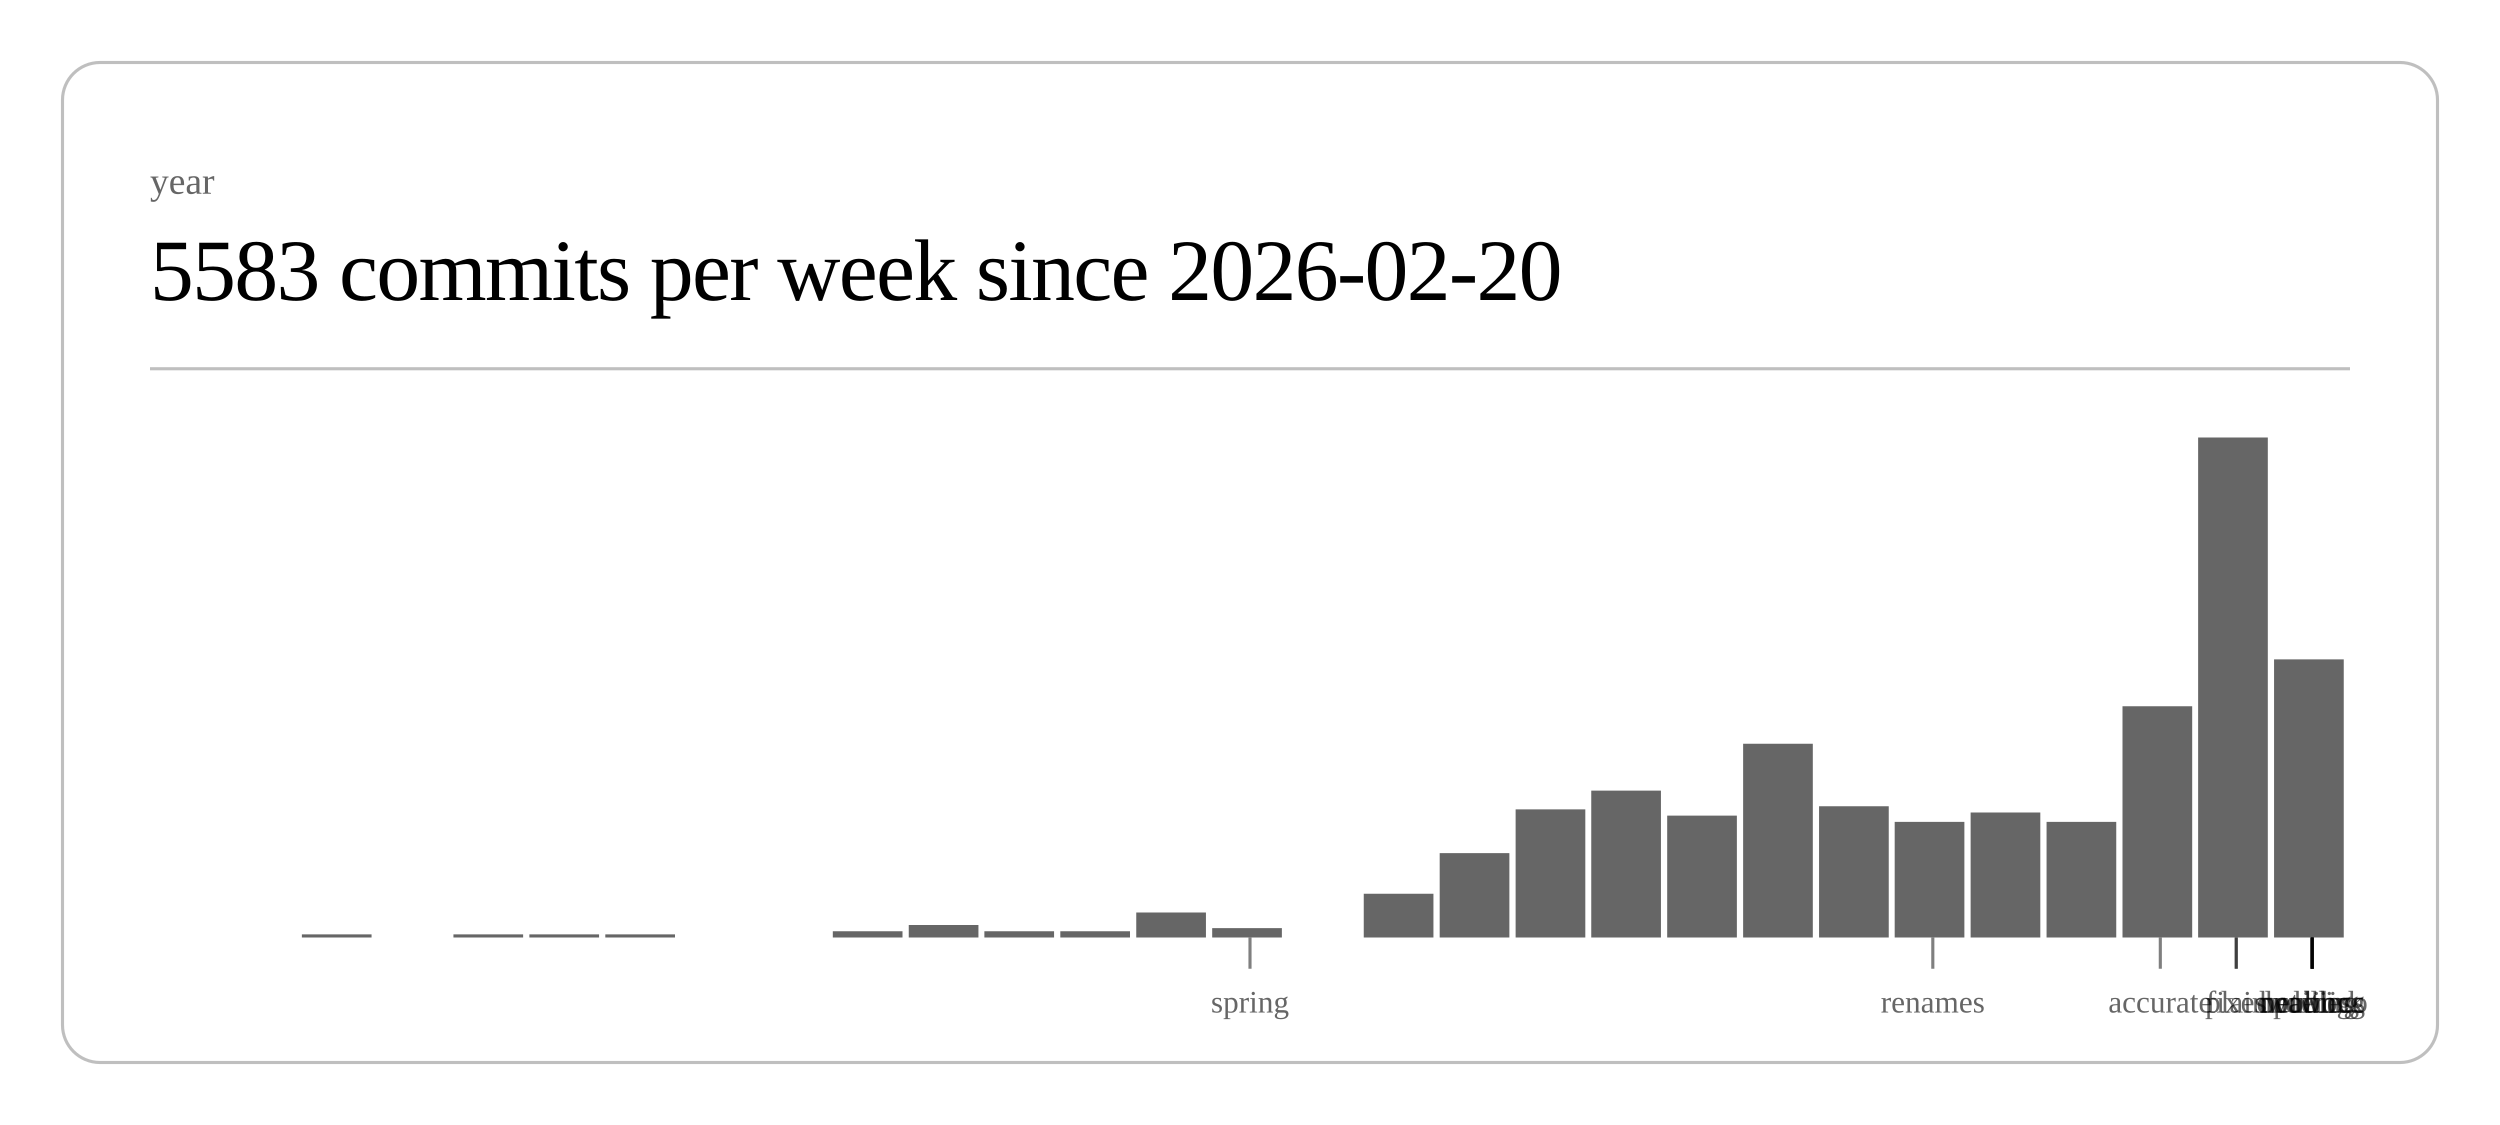
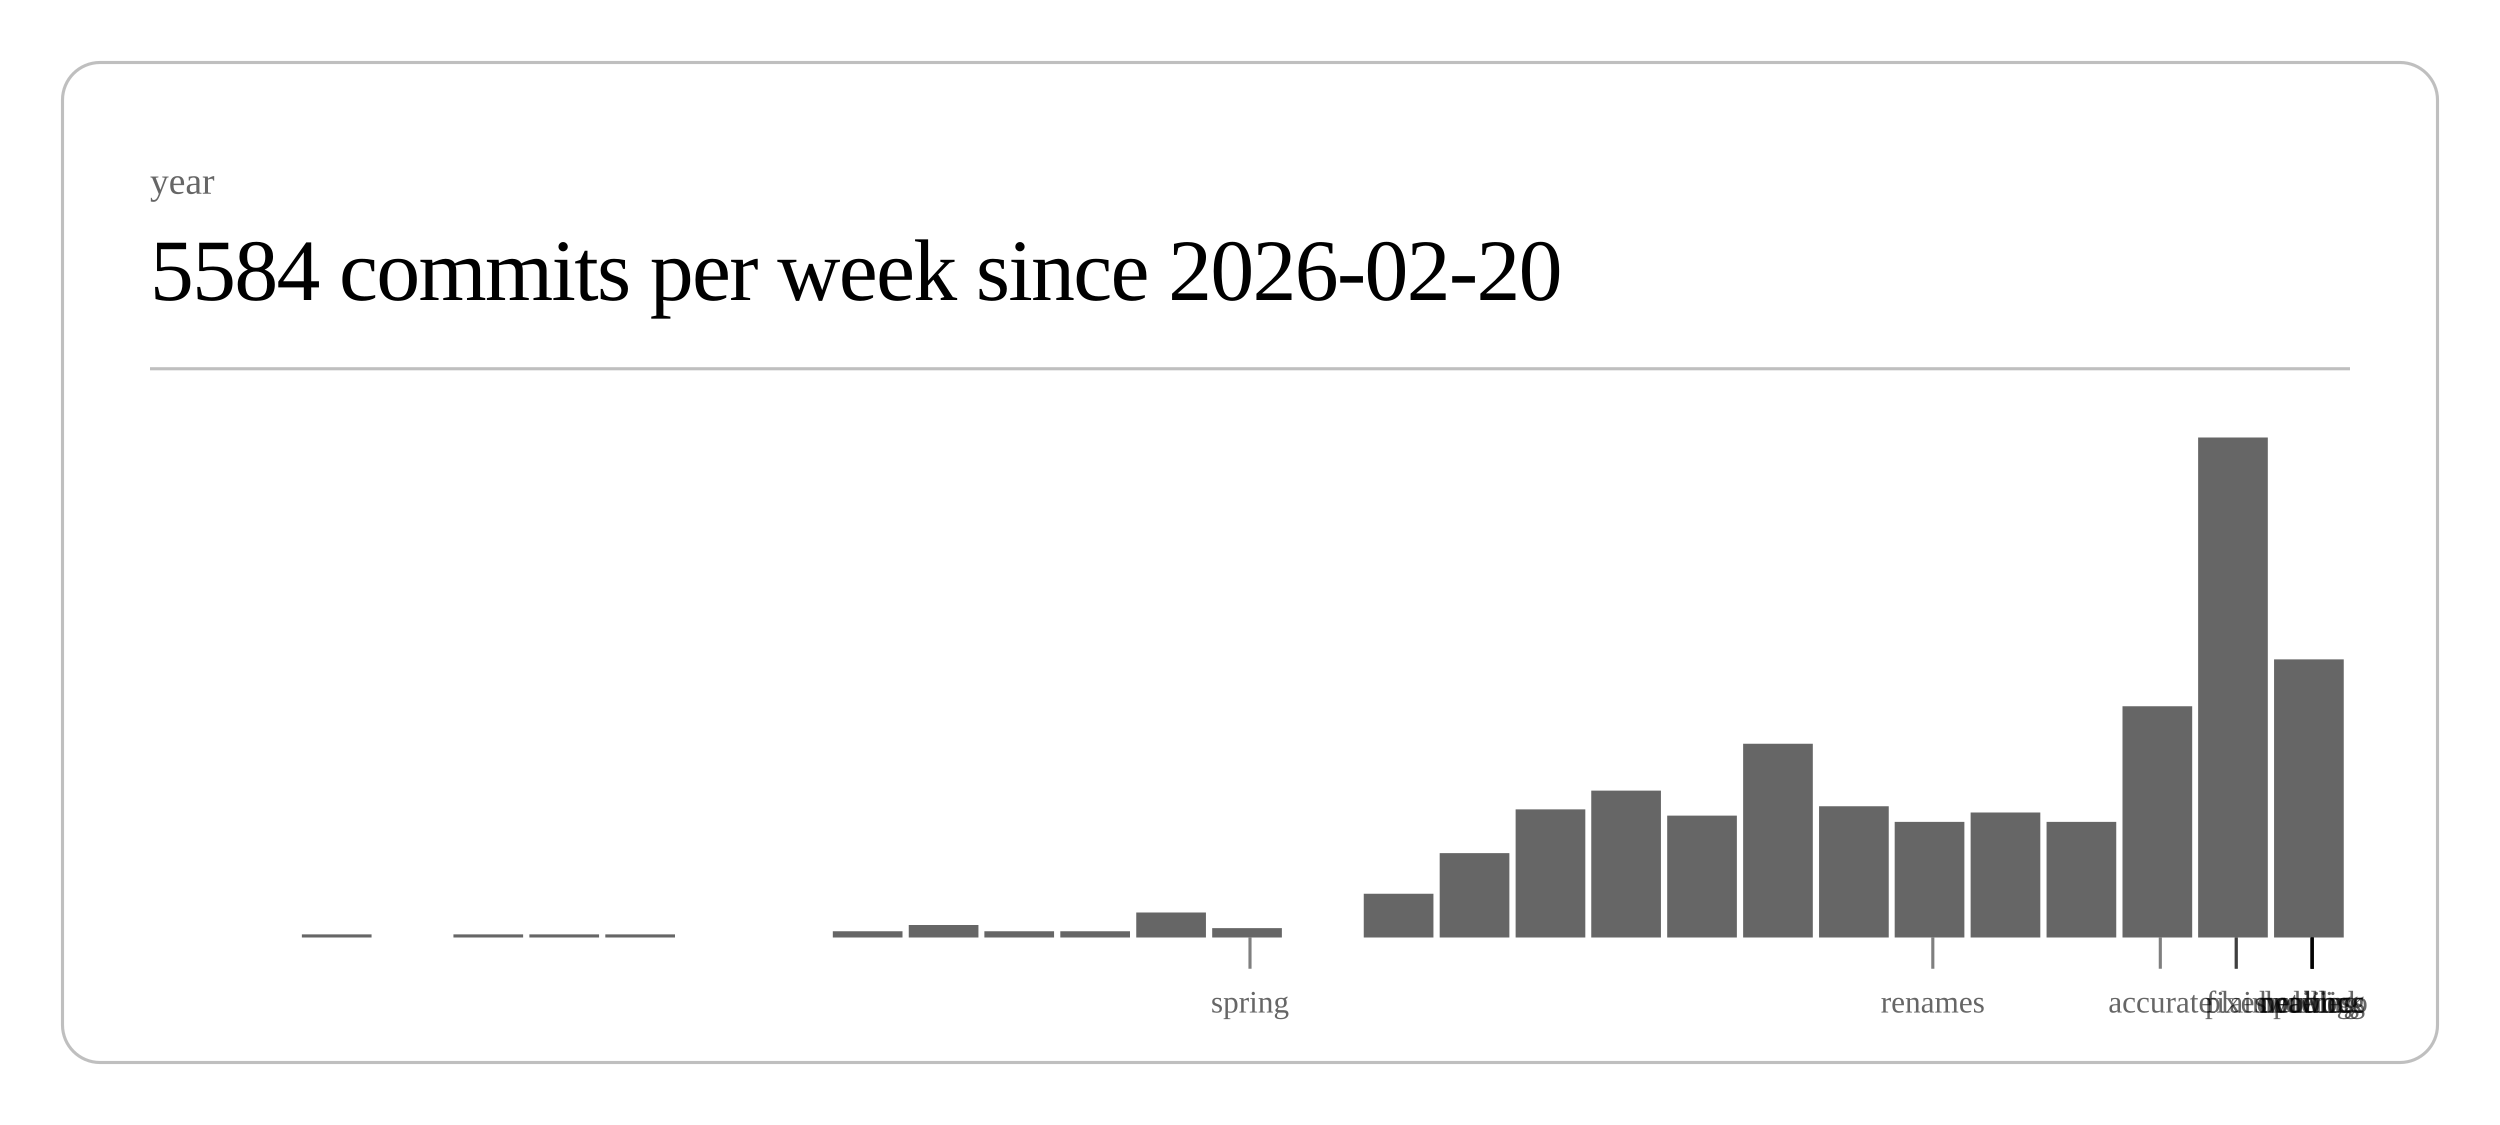
<svg xmlns="http://www.w3.org/2000/svg" class="post-header-svg" viewBox="0 0 800 360" width="800" height="360">
  <rect x="20" y="20" width="760" height="320" rx="12" ry="12" fill="none" stroke="currentColor" stroke-width="1" opacity="0.25" />
  <text fill="currentColor" x="48" y="62" font-size="12" opacity="0.6">year</text>
-   <text fill="currentColor" x="48" y="96" font-size="28" font-weight="300" letter-spacing="-0.5">5583 commits per week since 2026-02-20</text>
+   <text fill="currentColor" x="48" y="96" font-size="28" font-weight="300" letter-spacing="-0.5">5584 commits per week since 2026-02-20</text>
  <line stroke="currentColor" x1="48" y1="118" x2="752" y2="118" stroke-width="1" opacity="0.25" />
  <rect x="96.6" y="299" width="22.3" height="1" fill="currentColor" opacity="0.6" />
  <rect x="145.1" y="299" width="22.3" height="1" fill="currentColor" opacity="0.6" />
  <rect x="169.4" y="299" width="22.3" height="1" fill="currentColor" opacity="0.6" />
  <rect x="193.7" y="299" width="22.3" height="1" fill="currentColor" opacity="0.6" />
  <rect x="266.5" y="298" width="22.3" height="2" fill="currentColor" opacity="0.6" />
  <rect x="290.8" y="296" width="22.3" height="4" fill="currentColor" opacity="0.6" />
  <rect x="315.0" y="298" width="22.3" height="2" fill="currentColor" opacity="0.6" />
  <rect x="339.3" y="298" width="22.3" height="2" fill="currentColor" opacity="0.6" />
  <rect x="363.6" y="292" width="22.3" height="8" fill="currentColor" opacity="0.6" />
  <rect x="387.9" y="297" width="22.3" height="3" fill="currentColor" opacity="0.6" />
  <rect x="436.4" y="286" width="22.3" height="14" fill="currentColor" opacity="0.6" />
  <rect x="460.7" y="273" width="22.3" height="27" fill="currentColor" opacity="0.6" />
  <rect x="485.0" y="259" width="22.3" height="41" fill="currentColor" opacity="0.6" />
  <rect x="509.2" y="253" width="22.3" height="47" fill="currentColor" opacity="0.6" />
  <rect x="533.5" y="261" width="22.3" height="39" fill="currentColor" opacity="0.6" />
  <rect x="557.8" y="238" width="22.3" height="62" fill="currentColor" opacity="0.6" />
  <rect x="582.1" y="258" width="22.3" height="42" fill="currentColor" opacity="0.6" />
  <rect x="606.3" y="263" width="22.3" height="37" fill="currentColor" opacity="0.6" />
  <rect x="630.6" y="260" width="22.3" height="40" fill="currentColor" opacity="0.6" />
  <rect x="654.9" y="263" width="22.3" height="37" fill="currentColor" opacity="0.6" />
  <rect x="679.2" y="226" width="22.3" height="74" fill="currentColor" opacity="0.6" />
  <rect x="703.4" y="140" width="22.3" height="160" fill="currentColor" opacity="0.6" />
  <rect x="727.7" y="211" width="22.3" height="89" fill="currentColor" opacity="0.6" />
  <line stroke="currentColor" x1="400.0" y1="300" x2="400.0" y2="310" stroke-width="1" opacity="0.5" />
  <text fill="currentColor" x="400.0" y="324" font-size="10" opacity="0.6" text-anchor="middle">spring</text>
  <line stroke="currentColor" x1="618.5" y1="300" x2="618.5" y2="310" stroke-width="1" opacity="0.5" />
  <text fill="currentColor" x="618.5" y="324" font-size="10" opacity="0.6" text-anchor="middle">renames</text>
  <line stroke="currentColor" x1="691.3" y1="300" x2="691.3" y2="310" stroke-width="1" opacity="0.5" />
  <text fill="currentColor" x="691.3" y="324" font-size="10" opacity="0.6" text-anchor="middle">accurate</text>
  <line stroke="currentColor" x1="715.6" y1="300" x2="715.6" y2="310" stroke-width="1" opacity="0.5" />
  <text fill="currentColor" x="715.6" y="324" font-size="10" opacity="0.6" text-anchor="middle">fixes</text>
  <line stroke="currentColor" x1="715.6" y1="300" x2="715.6" y2="310" stroke-width="1" opacity="0.5" />
  <text fill="currentColor" x="715.6" y="324" font-size="10" opacity="0.6" text-anchor="middle">plain</text>
  <line stroke="currentColor" x1="739.9" y1="300" x2="739.9" y2="310" stroke-width="1" opacity="0.5" />
  <text fill="currentColor" x="739.9" y="324" font-size="10" opacity="0.6" text-anchor="middle">duolingo</text>
  <line stroke="currentColor" x1="739.9" y1="300" x2="739.9" y2="310" stroke-width="1" opacity="0.5" />
  <text fill="currentColor" x="739.9" y="324" font-size="10" opacity="0.6" text-anchor="middle">ordering</text>
  <line stroke="currentColor" x1="739.9" y1="300" x2="739.9" y2="310" stroke-width="1" opacity="0.5" />
  <text fill="currentColor" x="739.9" y="324" font-size="10" opacity="0.6" text-anchor="middle">waiting</text>
  <line stroke="currentColor" x1="739.9" y1="300" x2="739.9" y2="310" stroke-width="1" opacity="0.5" />
  <text fill="currentColor" x="739.9" y="324" font-size="10" opacity="0.6" text-anchor="middle">public</text>
  <line stroke="currentColor" x1="739.9" y1="300" x2="739.9" y2="310" stroke-width="1" opacity="0.5" />
  <text fill="currentColor" x="739.9" y="324" font-size="10" opacity="0.6" text-anchor="middle">network</text>
  <line stroke="currentColor" x1="739.9" y1="300" x2="739.9" y2="310" stroke-width="1" opacity="0.5" />
  <text fill="currentColor" x="739.9" y="324" font-size="10" opacity="0.6" text-anchor="middle">headless</text>
</svg>
